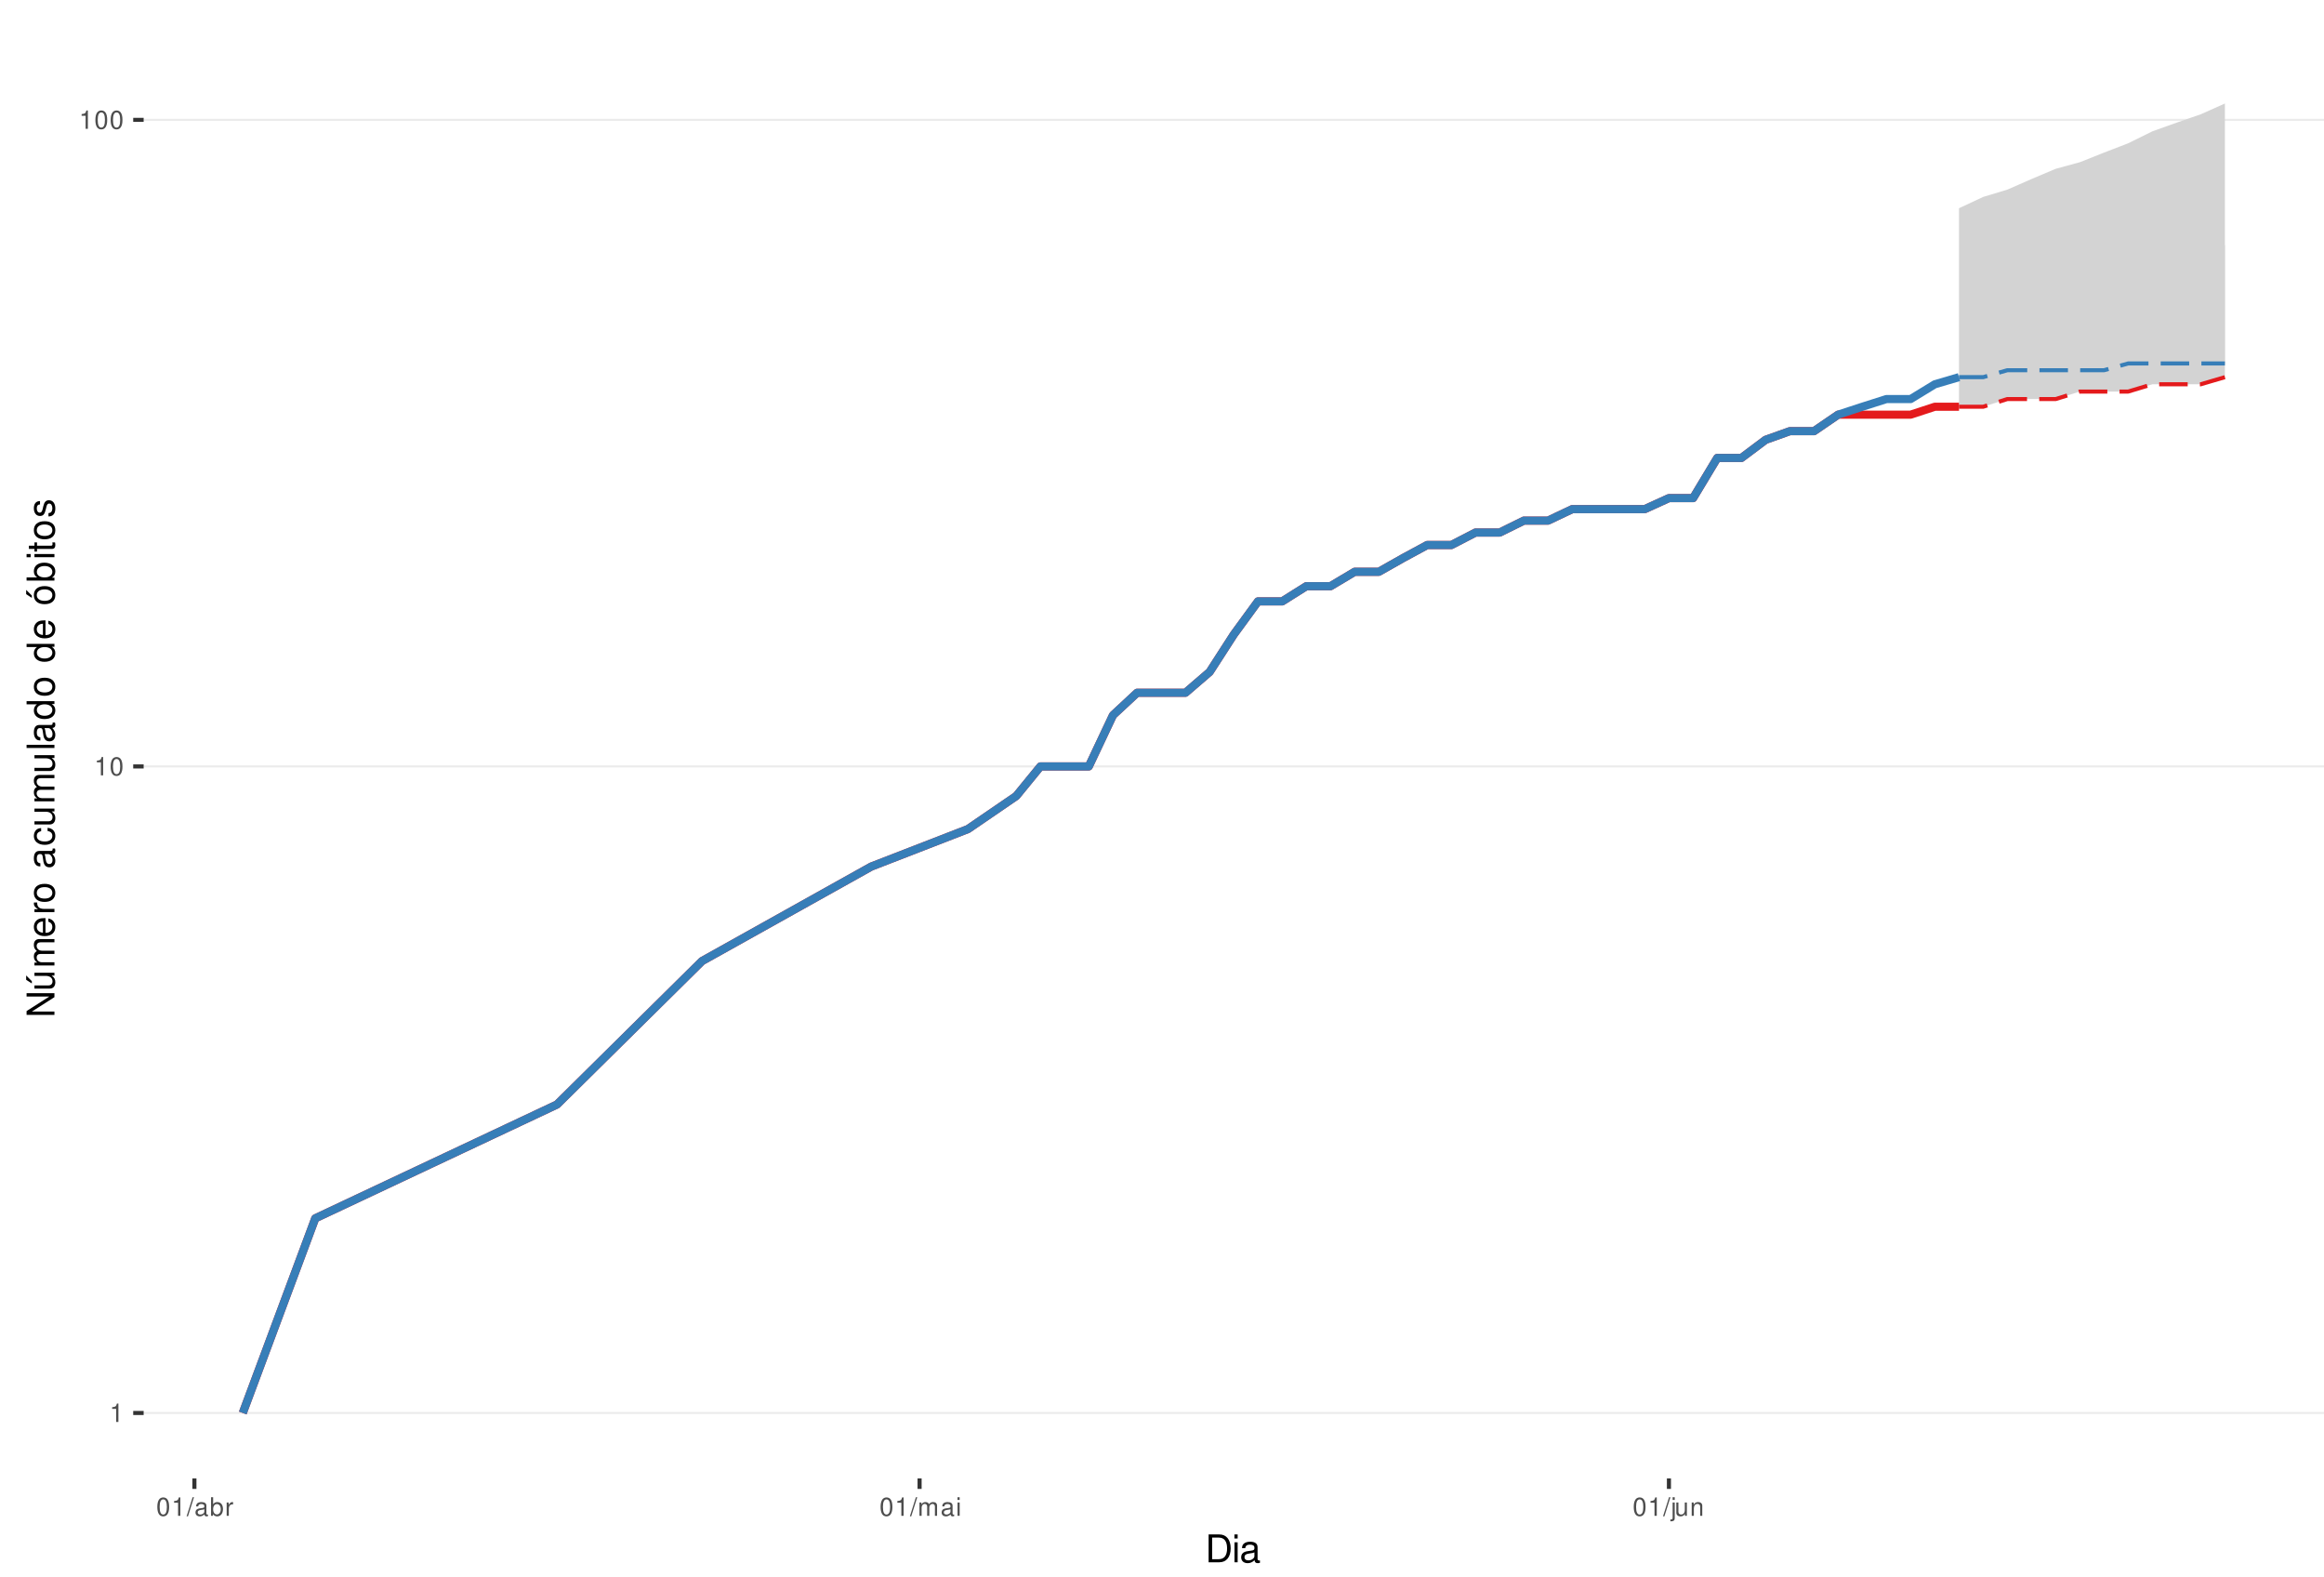
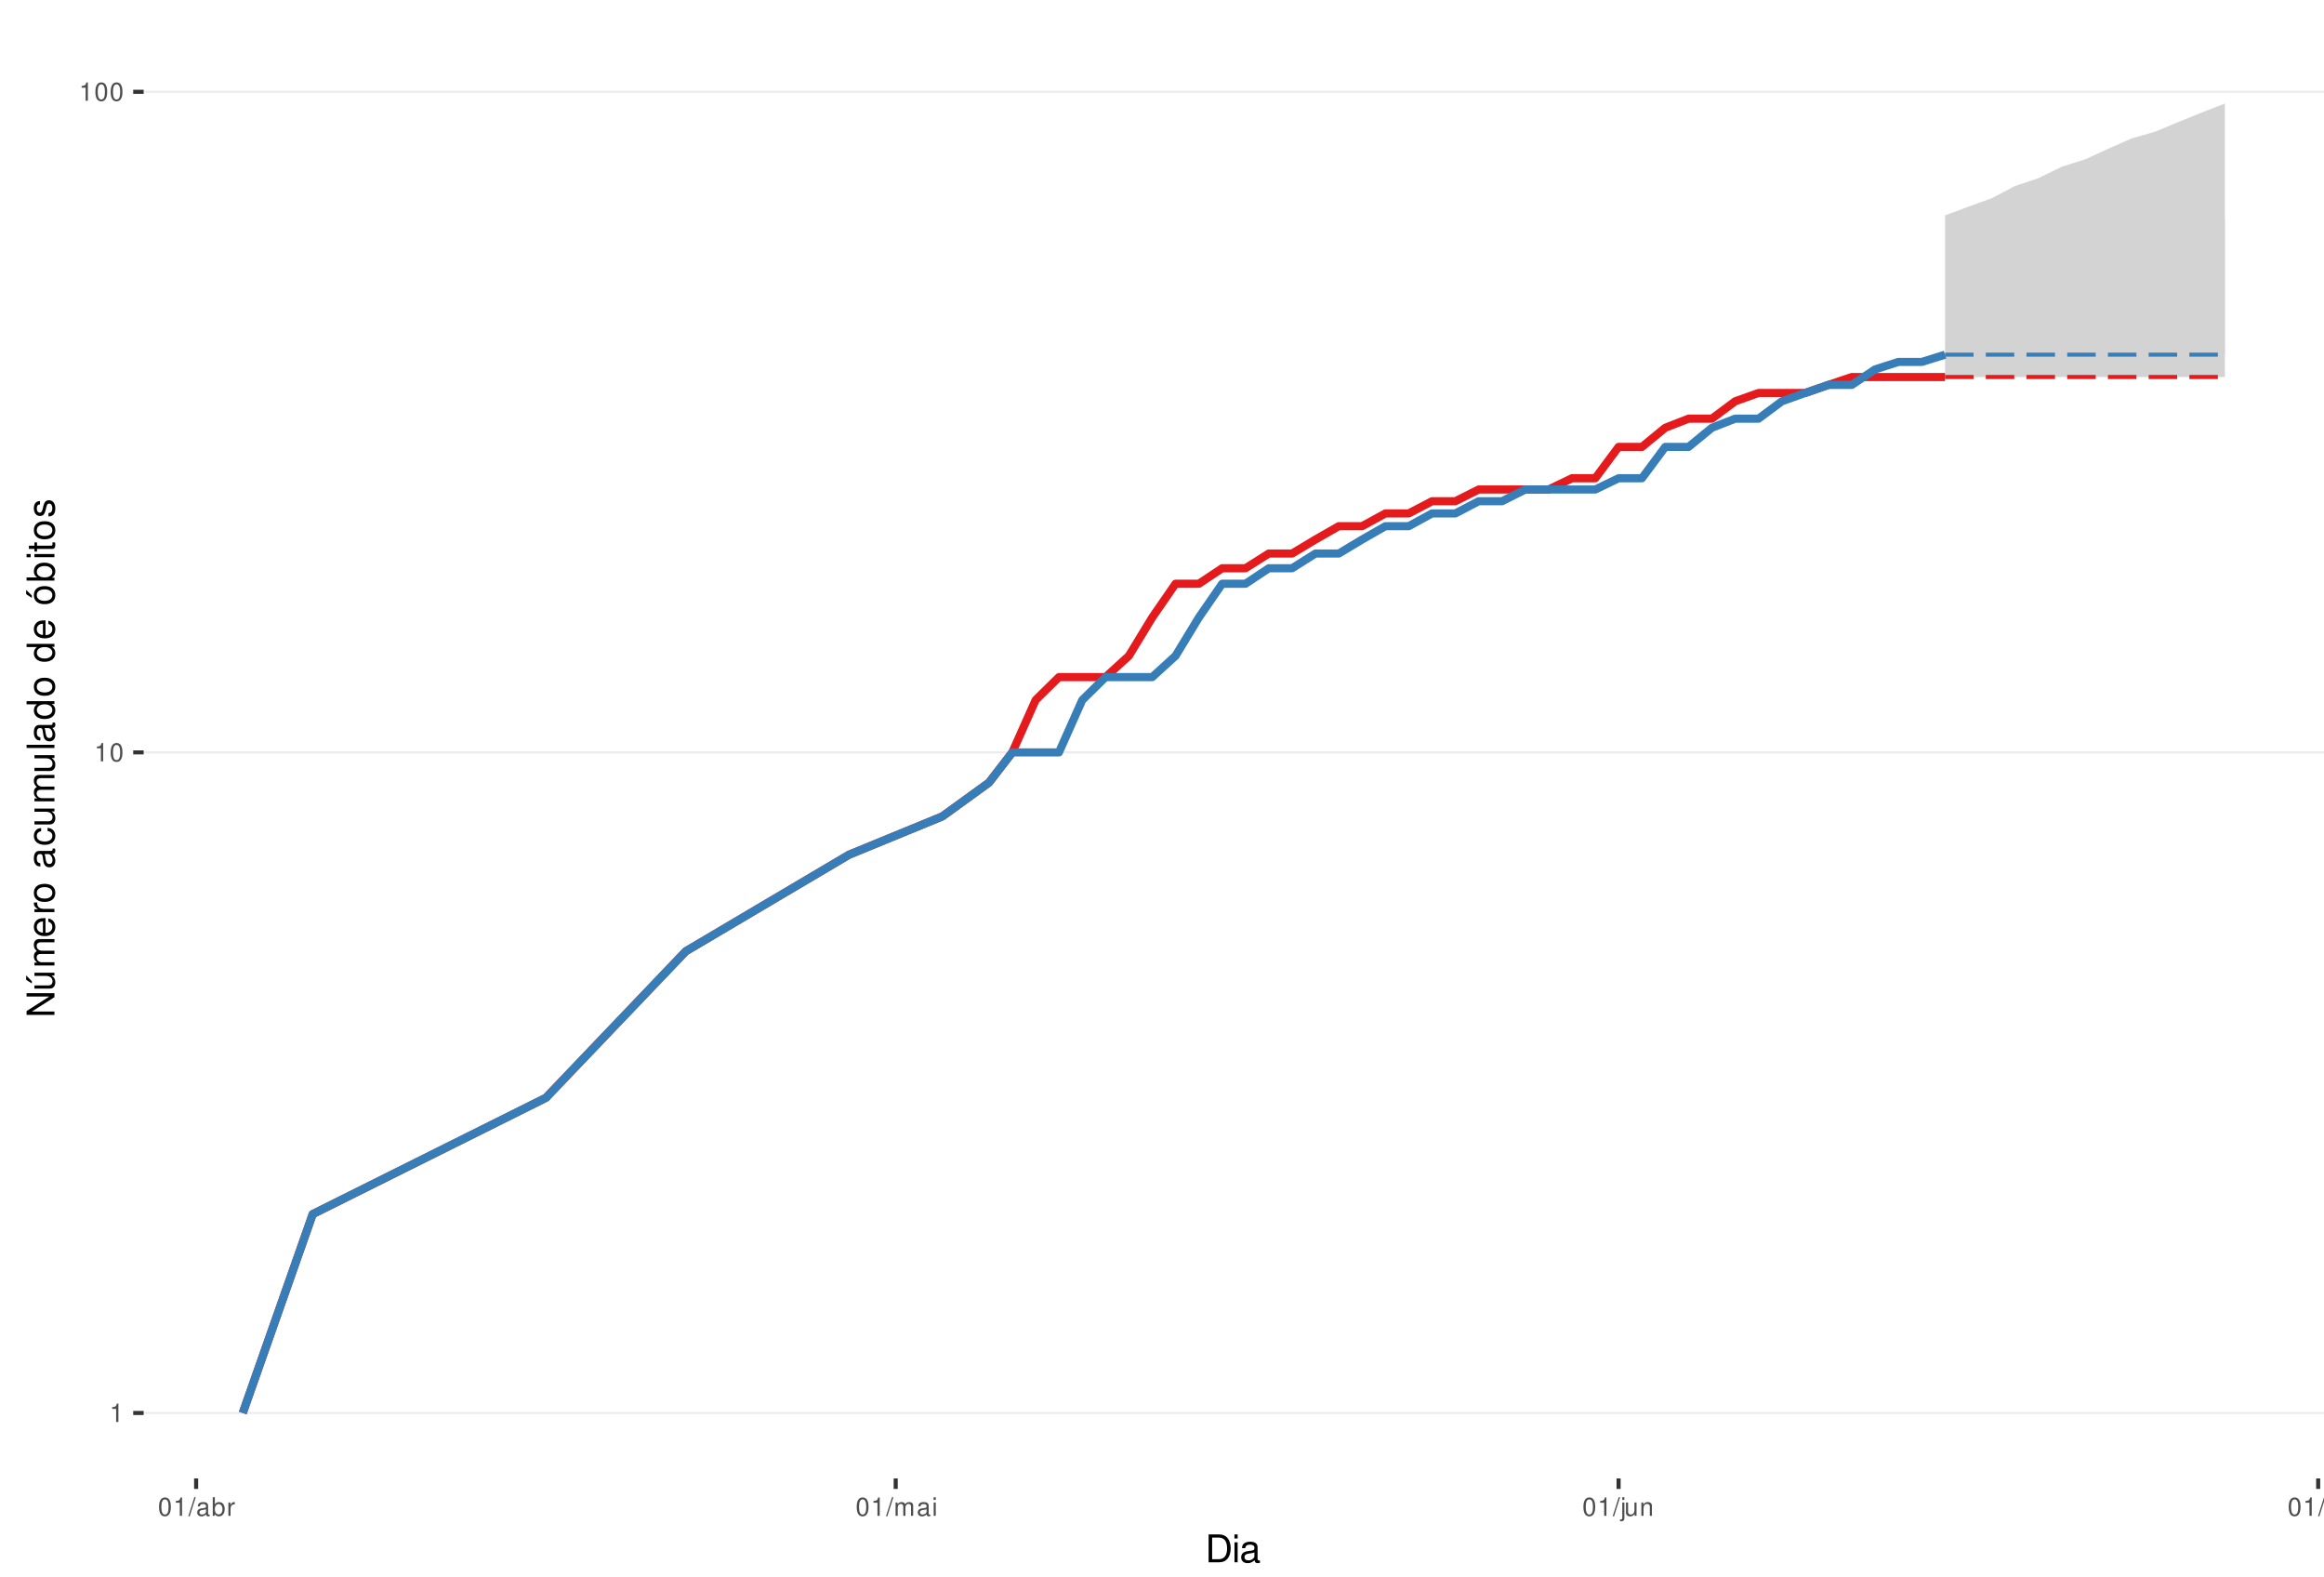
<svg xmlns="http://www.w3.org/2000/svg" xmlns:xlink="http://www.w3.org/1999/xlink" width="609pt" height="413pt" viewBox="0 0 609 413" version="1.1">
  <defs>
    <g>
      <symbol overflow="visible" id="glyph0-0">
        <path style="stroke:none;" d="" />
      </symbol>
      <symbol overflow="visible" id="glyph0-1">
        <path style="stroke:none;" d="M 1.719 -3.422 L 1.719 0 L 2.312 0 L 2.312 -4.812 L 1.922 -4.812 C 1.719 -4.078 1.578 -3.969 0.672 -3.859 L 0.672 -3.422 Z M 1.719 -3.422 " />
      </symbol>
      <symbol overflow="visible" id="glyph0-2">
        <path style="stroke:none;" d="M 1.828 -4.812 C 1.391 -4.812 0.984 -4.609 0.75 -4.281 C 0.438 -3.859 0.281 -3.219 0.281 -2.328 C 0.281 -0.703 0.812 0.156 1.828 0.156 C 2.828 0.156 3.375 -0.703 3.375 -2.297 C 3.375 -3.219 3.234 -3.844 2.922 -4.281 C 2.672 -4.625 2.281 -4.812 1.828 -4.812 Z M 1.828 -4.297 C 2.469 -4.297 2.781 -3.641 2.781 -2.344 C 2.781 -0.969 2.469 -0.328 1.812 -0.328 C 1.203 -0.328 0.891 -1 0.891 -2.328 C 0.891 -3.641 1.203 -4.297 1.828 -4.297 Z M 1.828 -4.297 " />
      </symbol>
      <symbol overflow="visible" id="glyph0-3">
        <path style="stroke:none;" d="M 1.531 -4.859 L -0.047 0.141 L 0.312 0.141 L 1.891 -4.859 Z M 1.531 -4.859 " />
      </symbol>
      <symbol overflow="visible" id="glyph0-4">
        <path style="stroke:none;" d="M 3.562 -0.328 C 3.5 -0.312 3.469 -0.312 3.438 -0.312 C 3.25 -0.312 3.141 -0.406 3.141 -0.578 L 3.141 -2.641 C 3.141 -3.25 2.688 -3.594 1.828 -3.594 C 1.312 -3.594 0.906 -3.438 0.672 -3.188 C 0.516 -3 0.453 -2.797 0.438 -2.453 L 0.984 -2.453 C 1.031 -2.875 1.297 -3.078 1.812 -3.078 C 2.312 -3.078 2.594 -2.891 2.594 -2.562 L 2.594 -2.406 C 2.578 -2.172 2.469 -2.078 2.016 -2.031 C 1.219 -1.922 1.109 -1.891 0.891 -1.812 C 0.484 -1.641 0.281 -1.328 0.281 -0.875 C 0.281 -0.25 0.719 0.156 1.422 0.156 C 1.859 0.156 2.219 0 2.609 -0.359 C 2.656 0 2.828 0.156 3.188 0.156 C 3.297 0.156 3.375 0.141 3.562 0.094 Z M 2.594 -1.094 C 2.594 -0.906 2.531 -0.797 2.375 -0.641 C 2.141 -0.438 1.875 -0.328 1.547 -0.328 C 1.109 -0.328 0.859 -0.547 0.859 -0.891 C 0.859 -1.266 1.094 -1.438 1.703 -1.531 C 2.297 -1.609 2.406 -1.641 2.594 -1.719 Z M 2.594 -1.094 " />
      </symbol>
      <symbol overflow="visible" id="glyph0-5">
        <path style="stroke:none;" d="M 0.359 -4.859 L 0.359 0 L 0.859 0 L 0.859 -0.453 C 1.125 -0.047 1.484 0.156 1.969 0.156 C 2.875 0.156 3.484 -0.594 3.484 -1.75 C 3.484 -2.891 2.922 -3.594 1.984 -3.594 C 1.516 -3.594 1.172 -3.406 0.906 -3.016 L 0.906 -4.859 Z M 1.891 -3.062 C 2.5 -3.062 2.906 -2.531 2.906 -1.703 C 2.906 -0.906 2.484 -0.359 1.891 -0.359 C 1.297 -0.359 0.906 -0.906 0.906 -1.719 C 0.906 -2.531 1.297 -3.062 1.891 -3.062 Z M 1.891 -3.062 " />
      </symbol>
      <symbol overflow="visible" id="glyph0-6">
        <path style="stroke:none;" d="M 0.453 -3.484 L 0.453 0 L 1.016 0 L 1.016 -1.812 C 1.031 -2.656 1.375 -3.016 2.141 -3 L 2.141 -3.562 C 2.047 -3.578 1.984 -3.594 1.922 -3.594 C 1.562 -3.594 1.297 -3.375 0.969 -2.859 L 0.969 -3.484 Z M 0.453 -3.484 " />
      </symbol>
      <symbol overflow="visible" id="glyph0-7">
        <path style="stroke:none;" d="M 0.469 -3.484 L 0.469 0 L 1.031 0 L 1.031 -2.188 C 1.031 -2.703 1.391 -3.109 1.844 -3.109 C 2.25 -3.109 2.484 -2.844 2.484 -2.406 L 2.484 0 L 3.047 0 L 3.047 -2.188 C 3.047 -2.703 3.422 -3.109 3.875 -3.109 C 4.266 -3.109 4.516 -2.844 4.516 -2.406 L 4.516 0 L 5.078 0 L 5.078 -2.609 C 5.078 -3.234 4.719 -3.594 4.062 -3.594 C 3.594 -3.594 3.312 -3.453 2.984 -3.062 C 2.781 -3.422 2.5 -3.594 2.047 -3.594 C 1.578 -3.594 1.266 -3.422 0.984 -3 L 0.984 -3.484 Z M 0.469 -3.484 " />
      </symbol>
      <symbol overflow="visible" id="glyph0-8">
        <path style="stroke:none;" d="M 1 -3.484 L 0.453 -3.484 L 0.453 0 L 1 0 Z M 1 -4.859 L 0.438 -4.859 L 0.438 -4.156 L 1 -4.156 Z M 1 -4.859 " />
      </symbol>
      <symbol overflow="visible" id="glyph0-9">
        <path style="stroke:none;" d="M 0.469 -3.484 L 0.469 0.5 C 0.469 0.859 0.359 0.969 0.016 0.969 C -0.031 0.969 -0.047 0.969 -0.125 0.953 L -0.125 1.438 C -0.047 1.438 -0.016 1.453 0.062 1.453 C 0.688 1.453 1.016 1.203 1.016 0.719 L 1.016 -3.484 Z M 1.016 -4.859 L 0.469 -4.859 L 0.469 -4.156 L 1.016 -4.156 Z M 1.016 -4.859 " />
      </symbol>
      <symbol overflow="visible" id="glyph0-10">
        <path style="stroke:none;" d="M 3.203 0 L 3.203 -3.484 L 2.656 -3.484 L 2.656 -1.516 C 2.656 -0.797 2.281 -0.328 1.703 -0.328 C 1.266 -0.328 0.984 -0.594 0.984 -1.016 L 0.984 -3.484 L 0.438 -3.484 L 0.438 -0.797 C 0.438 -0.219 0.859 0.156 1.547 0.156 C 2.062 0.156 2.391 -0.031 2.703 -0.484 L 2.703 0 Z M 3.203 0 " />
      </symbol>
      <symbol overflow="visible" id="glyph0-11">
        <path style="stroke:none;" d="M 0.469 -3.484 L 0.469 0 L 1.031 0 L 1.031 -1.922 C 1.031 -2.641 1.391 -3.109 1.969 -3.109 C 2.406 -3.109 2.688 -2.828 2.688 -2.422 L 2.688 0 L 3.234 0 L 3.234 -2.641 C 3.234 -3.219 2.812 -3.594 2.141 -3.594 C 1.625 -3.594 1.281 -3.391 0.984 -2.906 L 0.984 -3.484 Z M 0.469 -3.484 " />
      </symbol>
+       <symbol overflow="visible" id="glyph0-12">
+         <path style="stroke:none;" d="M 1.016 -4.859 L 0.453 -4.859 L 0.453 0 L 1.016 0 Z M 1.016 -4.859 " />
+       </symbol>
      <symbol overflow="visible" id="glyph1-0">
        <path style="stroke:none;" d="" />
      </symbol>
      <symbol overflow="visible" id="glyph1-1">
        <path style="stroke:none;" d="M 0.891 0 L 3.703 0 C 5.547 0 6.672 -1.375 6.672 -3.656 C 6.672 -5.906 5.547 -7.297 3.703 -7.297 L 0.891 -7.297 Z M 1.812 -0.812 L 1.812 -6.469 L 3.547 -6.469 C 4.984 -6.469 5.734 -5.5 5.734 -3.641 C 5.734 -1.797 4.984 -0.812 3.547 -0.812 Z M 1.812 -0.812 " />
      </symbol>
      <symbol overflow="visible" id="glyph1-2">
        <path style="stroke:none;" d="M 1.5 -5.234 L 0.672 -5.234 L 0.672 0 L 1.5 0 Z M 1.5 -7.297 L 0.656 -7.297 L 0.656 -6.234 L 1.5 -6.234 Z M 1.5 -7.297 " />
      </symbol>
      <symbol overflow="visible" id="glyph1-3">
        <path style="stroke:none;" d="M 5.344 -0.484 C 5.266 -0.469 5.219 -0.469 5.172 -0.469 C 4.875 -0.469 4.719 -0.625 4.719 -0.875 L 4.719 -3.953 C 4.719 -4.891 4.047 -5.391 2.75 -5.391 C 1.984 -5.391 1.375 -5.172 1.016 -4.781 C 0.766 -4.516 0.672 -4.203 0.656 -3.688 L 1.484 -3.688 C 1.562 -4.328 1.938 -4.625 2.719 -4.625 C 3.484 -4.625 3.891 -4.344 3.891 -3.844 L 3.891 -3.625 C 3.875 -3.266 3.703 -3.125 3.016 -3.047 C 1.844 -2.891 1.656 -2.844 1.344 -2.719 C 0.734 -2.453 0.422 -2 0.422 -1.312 C 0.422 -0.375 1.078 0.234 2.141 0.234 C 2.797 0.234 3.328 0 3.922 -0.547 C 3.984 0 4.234 0.234 4.781 0.234 C 4.953 0.234 5.062 0.203 5.344 0.141 Z M 3.891 -1.656 C 3.891 -1.375 3.812 -1.203 3.562 -0.969 C 3.219 -0.656 2.812 -0.5 2.312 -0.5 C 1.672 -0.5 1.297 -0.812 1.297 -1.344 C 1.297 -1.891 1.656 -2.172 2.547 -2.297 C 3.438 -2.422 3.609 -2.453 3.891 -2.594 Z M 3.891 -1.656 " />
      </symbol>
      <symbol overflow="visible" id="glyph2-0">
        <path style="stroke:none;" d="" />
      </symbol>
      <symbol overflow="visible" id="glyph2-1">
        <path style="stroke:none;" d="M -7.297 -6.453 L -7.297 -5.578 L -1.328 -5.578 L -7.297 -1.766 L -7.297 -0.766 L 0 -0.766 L 0 -1.641 L -5.906 -1.641 L 0 -5.406 L 0 -6.453 Z M -7.297 -6.453 " />
      </symbol>
      <symbol overflow="visible" id="glyph2-2">
        <path style="stroke:none;" d="M 0 -4.812 L -5.234 -4.812 L -5.234 -3.984 L -2.266 -3.984 C -1.203 -3.984 -0.5 -3.438 -0.5 -2.562 C -0.5 -1.906 -0.906 -1.484 -1.531 -1.484 L -5.234 -1.484 L -5.234 -0.656 L -1.203 -0.656 C -0.328 -0.656 0.234 -1.297 0.234 -2.312 C 0.234 -3.094 -0.047 -3.578 -0.734 -4.062 L 0 -4.062 Z M -7.406 -2.953 L -5.922 -2 L -5.922 -2.594 L -7.406 -4.094 Z M -7.406 -2.953 " />
      </symbol>
      <symbol overflow="visible" id="glyph2-3">
        <path style="stroke:none;" d="M -5.234 -0.703 L 0 -0.703 L 0 -1.547 L -3.297 -1.547 C -4.047 -1.547 -4.656 -2.094 -4.656 -2.766 C -4.656 -3.391 -4.281 -3.734 -3.609 -3.734 L 0 -3.734 L 0 -4.578 L -3.297 -4.578 C -4.047 -4.578 -4.656 -5.125 -4.656 -5.812 C -4.656 -6.422 -4.266 -6.781 -3.609 -6.781 L 0 -6.781 L 0 -7.625 L -3.938 -7.625 C -4.875 -7.625 -5.391 -7.078 -5.391 -6.094 C -5.391 -5.406 -5.188 -4.984 -4.594 -4.484 C -5.156 -4.188 -5.391 -3.766 -5.391 -3.078 C -5.391 -2.375 -5.125 -1.906 -4.5 -1.469 L -5.234 -1.469 Z M -5.234 -0.703 " />
      </symbol>
      <symbol overflow="visible" id="glyph2-4">
        <path style="stroke:none;" d="M -2.344 -5.125 C -3.141 -5.125 -3.625 -5.062 -4.016 -4.922 C -4.875 -4.578 -5.391 -3.781 -5.391 -2.797 C -5.391 -1.344 -4.281 -0.406 -2.547 -0.406 C -0.812 -0.406 0.234 -1.297 0.234 -2.781 C 0.234 -3.984 -0.453 -4.812 -1.594 -5.016 L -1.594 -4.188 C -0.906 -3.953 -0.547 -3.484 -0.547 -2.812 C -0.547 -2.281 -0.781 -1.828 -1.219 -1.547 C -1.516 -1.344 -1.812 -1.281 -2.344 -1.266 Z M -3.016 -1.297 C -3.984 -1.359 -4.625 -1.953 -4.625 -2.797 C -4.625 -3.641 -3.953 -4.234 -3.016 -4.234 Z M -3.016 -1.297 " />
      </symbol>
      <symbol overflow="visible" id="glyph2-5">
        <path style="stroke:none;" d="M -5.234 -0.688 L 0 -0.688 L 0 -1.531 L -2.719 -1.531 C -3.984 -1.547 -4.547 -2.062 -4.516 -3.203 L -5.359 -3.203 C -5.375 -3.062 -5.391 -2.984 -5.391 -2.891 C -5.391 -2.344 -5.062 -1.938 -4.297 -1.453 L -5.234 -1.453 Z M -5.234 -0.688 " />
      </symbol>
      <symbol overflow="visible" id="glyph2-6">
        <path style="stroke:none;" d="M -5.391 -2.719 C -5.391 -1.234 -4.344 -0.359 -2.578 -0.359 C -0.812 -0.359 0.234 -1.234 0.234 -2.734 C 0.234 -4.203 -0.812 -5.094 -2.547 -5.094 C -4.359 -5.094 -5.391 -4.234 -5.391 -2.719 Z M -4.625 -2.734 C -4.625 -3.672 -3.844 -4.234 -2.547 -4.234 C -1.312 -4.234 -0.547 -3.656 -0.547 -2.734 C -0.547 -1.797 -1.312 -1.234 -2.578 -1.234 C -3.844 -1.234 -4.625 -1.797 -4.625 -2.734 Z M -4.625 -2.734 " />
      </symbol>
      <symbol overflow="visible" id="glyph2-7">
        <path style="stroke:none;" d="" />
      </symbol>
      <symbol overflow="visible" id="glyph2-8">
        <path style="stroke:none;" d="M -0.484 -5.344 C -0.469 -5.266 -0.469 -5.219 -0.469 -5.172 C -0.469 -4.875 -0.625 -4.719 -0.875 -4.719 L -3.953 -4.719 C -4.891 -4.719 -5.391 -4.047 -5.391 -2.75 C -5.391 -1.984 -5.172 -1.375 -4.781 -1.016 C -4.516 -0.766 -4.203 -0.672 -3.688 -0.656 L -3.688 -1.484 C -4.328 -1.562 -4.625 -1.938 -4.625 -2.719 C -4.625 -3.484 -4.344 -3.891 -3.844 -3.891 L -3.625 -3.891 C -3.266 -3.875 -3.125 -3.703 -3.047 -3.016 C -2.891 -1.844 -2.844 -1.656 -2.719 -1.344 C -2.453 -0.734 -2 -0.422 -1.312 -0.422 C -0.375 -0.422 0.234 -1.078 0.234 -2.141 C 0.234 -2.797 0 -3.328 -0.547 -3.922 C 0 -3.984 0.234 -4.234 0.234 -4.781 C 0.234 -4.953 0.203 -5.062 0.141 -5.344 Z M -1.656 -3.891 C -1.375 -3.891 -1.203 -3.812 -0.969 -3.562 C -0.656 -3.219 -0.5 -2.812 -0.5 -2.312 C -0.5 -1.672 -0.812 -1.297 -1.344 -1.297 C -1.891 -1.297 -2.172 -1.656 -2.297 -2.547 C -2.422 -3.438 -2.453 -3.609 -2.594 -3.891 Z M -1.656 -3.891 " />
      </symbol>
      <symbol overflow="visible" id="glyph2-9">
        <path style="stroke:none;" d="M -3.484 -4.703 C -3.984 -4.672 -4.312 -4.562 -4.609 -4.359 C -5.094 -4 -5.391 -3.375 -5.391 -2.641 C -5.391 -1.219 -4.266 -0.312 -2.531 -0.312 C -0.844 -0.312 0.234 -1.203 0.234 -2.625 C 0.234 -3.875 -0.516 -4.672 -1.797 -4.766 L -1.797 -3.938 C -0.953 -3.797 -0.547 -3.359 -0.547 -2.656 C -0.547 -1.734 -1.297 -1.188 -2.531 -1.188 C -3.844 -1.188 -4.625 -1.719 -4.625 -2.625 C -4.625 -3.328 -4.203 -3.766 -3.484 -3.875 Z M -3.484 -4.703 " />
      </symbol>
      <symbol overflow="visible" id="glyph2-10">
        <path style="stroke:none;" d="M 0 -4.812 L -5.234 -4.812 L -5.234 -3.984 L -2.266 -3.984 C -1.203 -3.984 -0.5 -3.438 -0.5 -2.562 C -0.5 -1.906 -0.906 -1.484 -1.531 -1.484 L -5.234 -1.484 L -5.234 -0.656 L -1.203 -0.656 C -0.328 -0.656 0.234 -1.297 0.234 -2.312 C 0.234 -3.094 -0.047 -3.578 -0.734 -4.062 L 0 -4.062 Z M 0 -4.812 " />
      </symbol>
      <symbol overflow="visible" id="glyph2-11">
        <path style="stroke:none;" d="M -7.297 -1.516 L -7.297 -0.688 L 0 -0.688 L 0 -1.516 Z M -7.297 -1.516 " />
      </symbol>
      <symbol overflow="visible" id="glyph2-12">
        <path style="stroke:none;" d="M -7.297 -4.953 L -7.297 -4.125 L -4.578 -4.125 C -5.109 -3.766 -5.391 -3.203 -5.391 -2.516 C -5.391 -1.156 -4.297 -0.266 -2.625 -0.266 C -0.859 -0.266 0.234 -1.125 0.234 -2.547 C 0.234 -3.266 -0.047 -3.766 -0.688 -4.203 L 0 -4.203 L 0 -4.953 Z M -4.609 -2.656 C -4.609 -3.547 -3.812 -4.125 -2.562 -4.125 C -1.344 -4.125 -0.547 -3.547 -0.547 -2.656 C -0.547 -1.734 -1.359 -1.125 -2.578 -1.125 C -3.797 -1.125 -4.609 -1.734 -4.609 -2.656 Z M -4.609 -2.656 " />
      </symbol>
      <symbol overflow="visible" id="glyph2-13">
        <path style="stroke:none;" d="M -5.391 -2.719 C -5.391 -1.234 -4.344 -0.359 -2.578 -0.359 C -0.812 -0.359 0.234 -1.234 0.234 -2.734 C 0.234 -4.203 -0.812 -5.094 -2.547 -5.094 C -4.359 -5.094 -5.391 -4.234 -5.391 -2.719 Z M -4.625 -2.734 C -4.625 -3.672 -3.844 -4.234 -2.547 -4.234 C -1.312 -4.234 -0.547 -3.656 -0.547 -2.734 C -0.547 -1.797 -1.312 -1.234 -2.578 -1.234 C -3.844 -1.234 -4.625 -1.797 -4.625 -2.734 Z M -7.406 -2.984 L -5.922 -2.016 L -5.922 -2.625 L -7.406 -4.109 Z M -7.406 -2.984 " />
      </symbol>
      <symbol overflow="visible" id="glyph2-14">
        <path style="stroke:none;" d="M -7.297 -0.547 L 0 -0.547 L 0 -1.297 L -0.672 -1.297 C -0.062 -1.688 0.234 -2.219 0.234 -2.953 C 0.234 -4.328 -0.906 -5.234 -2.641 -5.234 C -4.344 -5.234 -5.391 -4.375 -5.391 -2.984 C -5.391 -2.266 -5.125 -1.766 -4.531 -1.375 L -7.297 -1.375 Z M -4.609 -2.828 C -4.609 -3.766 -3.797 -4.359 -2.547 -4.359 C -1.359 -4.359 -0.547 -3.734 -0.547 -2.828 C -0.547 -1.938 -1.344 -1.375 -2.578 -1.375 C -3.812 -1.375 -4.609 -1.938 -4.609 -2.828 Z M -4.609 -2.828 " />
      </symbol>
      <symbol overflow="visible" id="glyph2-15">
        <path style="stroke:none;" d="M -5.234 -1.5 L -5.234 -0.672 L 0 -0.672 L 0 -1.5 Z M -7.297 -1.5 L -7.297 -0.656 L -6.234 -0.656 L -6.234 -1.5 Z M -7.297 -1.5 " />
      </symbol>
      <symbol overflow="visible" id="glyph2-16">
        <path style="stroke:none;" d="M -5.234 -2.547 L -5.234 -1.688 L -6.688 -1.688 L -6.688 -0.844 L -5.234 -0.844 L -5.234 -0.141 L -4.562 -0.141 L -4.562 -0.844 L -0.594 -0.844 C -0.062 -0.844 0.234 -1.203 0.234 -1.859 C 0.234 -2.078 0.203 -2.266 0.156 -2.547 L -0.547 -2.547 C -0.516 -2.422 -0.5 -2.312 -0.5 -2.141 C -0.5 -1.781 -0.594 -1.688 -0.969 -1.688 L -4.562 -1.688 L -4.562 -2.547 Z M -5.234 -2.547 " />
      </symbol>
      <symbol overflow="visible" id="glyph2-17">
        <path style="stroke:none;" d="M -3.781 -4.375 C -4.812 -4.375 -5.391 -3.688 -5.391 -2.484 C -5.391 -1.266 -4.766 -0.469 -3.797 -0.469 C -2.969 -0.469 -2.578 -0.891 -2.281 -2.125 L -2.094 -2.906 C -1.953 -3.484 -1.734 -3.719 -1.375 -3.719 C -0.875 -3.719 -0.547 -3.234 -0.547 -2.5 C -0.547 -2.047 -0.672 -1.672 -0.891 -1.453 C -1.047 -1.328 -1.188 -1.266 -1.562 -1.219 L -1.562 -0.344 C -0.344 -0.375 0.234 -1.062 0.234 -2.438 C 0.234 -3.75 -0.422 -4.594 -1.438 -4.594 C -2.203 -4.594 -2.641 -4.156 -2.891 -3.109 L -3.078 -2.312 C -3.234 -1.625 -3.453 -1.344 -3.828 -1.344 C -4.312 -1.344 -4.625 -1.766 -4.625 -2.453 C -4.625 -3.125 -4.328 -3.484 -3.781 -3.5 Z M -3.781 -4.375 " />
      </symbol>
    </g>
    <clipPath id="clip1">
      <path d="M 37.645 9.961 L 609 9.961 L 609 387.328 L 37.645 387.328 Z M 37.645 9.961 " />
    </clipPath>
    <clipPath id="clip2">
      <path d="M 37.645 369 L 609 369 L 609 371 L 37.645 371 Z M 37.645 369 " />
    </clipPath>
    <clipPath id="clip3">
-       <path d="M 37.645 200 L 609 200 L 609 202 L 37.645 202 Z M 37.645 200 " />
+       <path d="M 37.645 196 L 609 196 L 609 198 L 37.645 198 Z M 37.645 196 " />
    </clipPath>
    <clipPath id="clip4">
-       <path d="M 37.645 31 L 609 31 L 609 32 L 37.645 32 Z M 37.645 31 " />
+       <path d="M 37.645 23 L 609 23 L 609 25 L 37.645 25 Z M 37.645 23 " />
    </clipPath>
  </defs>
  <g id="surface235">
    <rect x="0" y="0" width="609" height="413" style="fill:rgb(100%,100%,100%);fill-opacity:1;stroke:none;" />
    <rect x="0" y="0" width="609" height="413" style="fill:rgb(100%,100%,100%);fill-opacity:1;stroke:none;" />
    <path style="fill:none;stroke-width:1.067;stroke-linecap:round;stroke-linejoin:round;stroke:rgb(100%,100%,100%);stroke-opacity:1;stroke-miterlimit:10;" d="M 0 413 L 609 413 L 609 0 L 0 0 Z M 0 413 " />
    <g clip-path="url(#clip1)" clip-rule="nonzero">
      <path style=" stroke:none;fill-rule:nonzero;fill:rgb(100%,100%,100%);fill-opacity:1;" d="M 37.645 387.328 L 609 387.328 L 609 9.961 L 37.645 9.961 Z M 37.645 387.328 " />
    </g>
    <g clip-path="url(#clip2)" clip-rule="nonzero">
      <path style="fill:none;stroke-width:0.533;stroke-linecap:butt;stroke-linejoin:round;stroke:rgb(92.157%,92.157%,92.157%);stroke-opacity:1;stroke-miterlimit:10;" d="M 37.645 370.176 L 609 370.176 " />
    </g>
    <g clip-path="url(#clip3)" clip-rule="nonzero">
-       <path style="fill:none;stroke-width:0.533;stroke-linecap:butt;stroke-linejoin:round;stroke:rgb(92.157%,92.157%,92.157%);stroke-opacity:1;stroke-miterlimit:10;" d="M 37.645 200.789 L 609 200.789 " />
+       <path style="fill:none;stroke-width:0.533;stroke-linecap:butt;stroke-linejoin:round;stroke:rgb(92.157%,92.157%,92.157%);stroke-opacity:1;stroke-miterlimit:10;" d="M 37.645 197.113 L 609 197.113 " />
    </g>
    <g clip-path="url(#clip4)" clip-rule="nonzero">
-       <path style="fill:none;stroke-width:0.533;stroke-linecap:butt;stroke-linejoin:round;stroke:rgb(92.157%,92.157%,92.157%);stroke-opacity:1;stroke-miterlimit:10;" d="M 37.645 31.402 L 609 31.402 " />
-     </g>
-     <path style=" stroke:none;fill-rule:nonzero;fill:rgb(82.745%,82.745%,82.745%);fill-opacity:1;" d="M 513.352 54.555 L 519.688 51.59 L 526.02 49.68 L 532.355 46.902 L 538.688 44.227 L 545.023 42.496 L 551.359 39.977 L 557.691 37.535 L 564.027 34.406 L 570.359 32.141 L 576.695 29.945 L 583.031 27.117 L 583.031 98.809 L 576.695 100.672 L 564.027 100.672 L 557.691 102.582 L 545.023 102.582 L 538.688 104.543 L 526.02 104.543 L 519.688 106.559 L 513.352 106.559 Z M 513.352 54.555 " />
-     <path style=" stroke:none;fill-rule:nonzero;fill:rgb(82.745%,82.745%,82.745%);fill-opacity:1;" d="M 513.352 98.809 L 519.688 93.488 L 526.02 90.145 L 532.355 85.395 L 538.688 82.395 L 545.023 78.105 L 551.359 75.383 L 557.691 72.754 L 564.027 70.215 L 570.359 67.766 L 576.695 65.391 L 583.031 64.234 L 583.031 95.219 L 557.691 95.219 L 551.359 96.992 L 526.02 96.992 L 519.688 98.809 Z M 513.352 98.809 " />
-     <path style="fill:none;stroke-width:2.134;stroke-linecap:butt;stroke-linejoin:round;stroke:rgb(89.412%,10.196%,10.98%);stroke-opacity:1;stroke-miterlimit:10;" d="M 63.617 370.176 L 82.617 319.184 L 145.961 289.359 L 183.969 251.781 L 228.309 227.027 L 253.645 217.203 L 266.312 208.539 L 272.648 200.789 L 285.316 200.789 L 291.652 187.375 L 297.984 181.488 L 310.652 181.488 L 316.988 176.035 L 323.324 166.215 L 329.656 157.551 L 335.992 157.551 L 342.324 153.57 L 348.66 153.57 L 354.992 149.797 L 361.328 149.797 L 367.664 146.211 L 373.996 142.785 L 380.332 142.785 L 386.664 139.516 L 393 139.516 L 399.336 136.387 L 405.668 136.387 L 412.004 133.383 L 431.004 133.383 L 437.34 130.496 L 443.676 130.496 L 450.008 119.973 L 456.344 119.973 L 462.676 115.223 L 469.012 112.961 L 475.348 112.961 L 481.68 108.633 L 500.684 108.633 L 507.02 106.559 L 513.352 106.559 " />
-     <path style="fill:none;stroke-width:1.067;stroke-linecap:butt;stroke-linejoin:round;stroke:rgb(89.412%,10.196%,10.98%);stroke-opacity:1;stroke-dasharray:7.469,3.201;stroke-miterlimit:10;" d="M 513.352 106.559 L 519.688 106.559 L 526.02 104.543 L 538.688 104.543 L 545.023 102.582 L 557.691 102.582 L 564.027 100.672 L 576.695 100.672 L 583.031 98.809 " />
-     <path style="fill:none;stroke-width:2.134;stroke-linecap:butt;stroke-linejoin:round;stroke:rgb(21.569%,49.412%,72.157%);stroke-opacity:1;stroke-miterlimit:10;" d="M 63.617 370.176 L 82.617 319.184 L 145.961 289.359 L 183.969 251.781 L 228.309 227.027 L 253.645 217.203 L 266.312 208.539 L 272.648 200.789 L 285.316 200.789 L 291.652 187.375 L 297.984 181.488 L 310.652 181.488 L 316.988 176.035 L 323.324 166.215 L 329.656 157.551 L 335.992 157.551 L 342.324 153.57 L 348.66 153.57 L 354.992 149.797 L 361.328 149.797 L 367.664 146.211 L 373.996 142.785 L 380.332 142.785 L 386.664 139.516 L 393 139.516 L 399.336 136.387 L 405.668 136.387 L 412.004 133.383 L 431.004 133.383 L 437.34 130.496 L 443.676 130.496 L 450.008 119.973 L 456.344 119.973 L 462.676 115.223 L 469.012 112.961 L 475.348 112.961 L 481.68 108.633 L 488.016 106.559 L 494.348 104.543 L 500.684 104.543 L 507.02 100.672 L 513.352 98.809 " />
-     <path style="fill:none;stroke-width:1.067;stroke-linecap:butt;stroke-linejoin:round;stroke:rgb(21.569%,49.412%,72.157%);stroke-opacity:1;stroke-dasharray:7.469,3.201;stroke-miterlimit:10;" d="M 513.352 98.809 L 519.688 98.809 L 526.02 96.992 L 551.359 96.992 L 557.691 95.219 L 583.031 95.219 " />
+       <path style="fill:none;stroke-width:0.533;stroke-linecap:butt;stroke-linejoin:round;stroke:rgb(92.157%,92.157%,92.157%);stroke-opacity:1;stroke-miterlimit:10;" d="M 37.645 24.047 L 609 24.047 " />
+     </g>
+     <path style=" stroke:none;fill-rule:nonzero;fill:rgb(82.745%,82.745%,82.745%);fill-opacity:1;" d="M 509.699 56.426 L 515.812 54.148 L 521.922 51.938 L 528.031 48.738 L 534.145 46.68 L 540.254 43.691 L 546.363 41.766 L 552.477 38.965 L 558.586 36.262 L 564.695 34.516 L 570.809 31.965 L 576.918 29.5 L 583.031 27.117 L 583.031 98.777 L 509.699 98.777 Z M 509.699 56.426 " />
+     <path style=" stroke:none;fill-rule:nonzero;fill:rgb(82.745%,82.745%,82.745%);fill-opacity:1;" d="M 509.699 92.918 L 515.812 89.25 L 521.922 84.062 L 528.031 80.797 L 534.145 77.664 L 540.254 74.656 L 546.363 70.359 L 552.477 67.629 L 558.586 64.988 L 564.695 62.441 L 570.809 61.199 L 576.918 58.773 L 583.031 57.59 L 583.031 92.918 Z M 509.699 92.918 " />
+     <path style="fill:none;stroke-width:2.134;stroke-linecap:butt;stroke-linejoin:round;stroke:rgb(89.412%,10.196%,10.98%);stroke-opacity:1;stroke-miterlimit:10;" d="M 63.617 370.176 L 81.949 318.078 L 143.055 287.602 L 179.719 249.211 L 222.496 223.918 L 246.938 213.883 L 259.16 205.031 L 265.27 197.113 L 271.383 183.406 L 277.492 177.391 L 289.715 177.391 L 295.824 171.82 L 301.934 161.785 L 308.047 152.934 L 314.156 152.934 L 320.266 148.871 L 326.379 148.871 L 332.488 145.016 L 338.598 145.016 L 344.711 141.348 L 350.82 137.852 L 356.934 137.852 L 363.043 134.508 L 369.152 134.508 L 375.266 131.312 L 381.375 131.312 L 387.484 128.242 L 405.816 128.242 L 411.93 125.293 L 418.039 125.293 L 424.148 117.086 L 430.262 117.086 L 436.371 112.074 L 442.48 109.688 L 448.594 109.688 L 454.703 105.133 L 460.812 102.953 L 473.035 102.953 L 479.148 100.836 L 485.258 98.777 L 509.699 98.777 " />
+     <path style="fill:none;stroke-width:1.067;stroke-linecap:butt;stroke-linejoin:round;stroke:rgb(89.412%,10.196%,10.98%);stroke-opacity:1;stroke-dasharray:7.469,3.201;stroke-miterlimit:10;" d="M 509.699 98.777 L 583.031 98.777 " />
+     <path style="fill:none;stroke-width:2.134;stroke-linecap:butt;stroke-linejoin:round;stroke:rgb(21.569%,49.412%,72.157%);stroke-opacity:1;stroke-miterlimit:10;" d="M 63.617 370.176 L 81.949 318.078 L 143.055 287.602 L 179.719 249.211 L 222.496 223.918 L 246.938 213.883 L 259.16 205.031 L 265.27 197.113 L 277.492 197.113 L 283.602 183.406 L 289.715 177.391 L 301.934 177.391 L 308.047 171.82 L 314.156 161.785 L 320.266 152.934 L 326.379 152.934 L 332.488 148.871 L 338.598 148.871 L 344.711 145.016 L 350.82 145.016 L 356.934 141.348 L 363.043 137.852 L 369.152 137.852 L 375.266 134.508 L 381.375 134.508 L 387.484 131.312 L 393.598 131.312 L 399.707 128.242 L 418.039 128.242 L 424.148 125.293 L 430.262 125.293 L 436.371 117.086 L 442.48 117.086 L 448.594 112.074 L 454.703 109.688 L 460.812 109.688 L 466.926 105.133 L 473.035 102.953 L 479.148 100.836 L 485.258 100.836 L 491.367 96.773 L 497.48 94.82 L 503.59 94.82 L 509.699 92.918 " />
+     <path style="fill:none;stroke-width:1.067;stroke-linecap:butt;stroke-linejoin:round;stroke:rgb(21.569%,49.412%,72.157%);stroke-opacity:1;stroke-dasharray:7.469,3.201;stroke-miterlimit:10;" d="M 509.699 92.918 L 583.031 92.918 " />
    <g style="fill:rgb(30.196%,30.196%,30.196%);fill-opacity:1;">
      <use xlink:href="#glyph0-1" x="28.715" y="372.523" />
    </g>
    <g style="fill:rgb(30.196%,30.196%,30.196%);fill-opacity:1;">
-       <use xlink:href="#glyph0-1" x="24.715" y="203.137" />
-       <use xlink:href="#glyph0-2" x="28.715" y="203.137" />
-     </g>
-     <g style="fill:rgb(30.196%,30.196%,30.196%);fill-opacity:1;">
-       <use xlink:href="#glyph0-1" x="20.715" y="33.75" />
-       <use xlink:href="#glyph0-2" x="24.715" y="33.75" />
-       <use xlink:href="#glyph0-2" x="28.715" y="33.75" />
+       <use xlink:href="#glyph0-1" x="24.715" y="199.461" />
+       <use xlink:href="#glyph0-2" x="28.715" y="199.461" />
+     </g>
+     <g style="fill:rgb(30.196%,30.196%,30.196%);fill-opacity:1;">
+       <use xlink:href="#glyph0-1" x="20.715" y="26.395" />
+       <use xlink:href="#glyph0-2" x="24.715" y="26.395" />
+       <use xlink:href="#glyph0-2" x="28.715" y="26.395" />
    </g>
    <path style="fill:none;stroke-width:1.067;stroke-linecap:butt;stroke-linejoin:round;stroke:rgb(20%,20%,20%);stroke-opacity:1;stroke-miterlimit:10;" d="M 34.906 370.176 L 37.645 370.176 " />
-     <path style="fill:none;stroke-width:1.067;stroke-linecap:butt;stroke-linejoin:round;stroke:rgb(20%,20%,20%);stroke-opacity:1;stroke-miterlimit:10;" d="M 34.906 200.789 L 37.645 200.789 " />
-     <path style="fill:none;stroke-width:1.067;stroke-linecap:butt;stroke-linejoin:round;stroke:rgb(20%,20%,20%);stroke-opacity:1;stroke-miterlimit:10;" d="M 34.906 31.402 L 37.645 31.402 " />
-     <path style="fill:none;stroke-width:1.067;stroke-linecap:butt;stroke-linejoin:round;stroke:rgb(20%,20%,20%);stroke-opacity:1;stroke-miterlimit:10;" d="M 50.945 390.07 L 50.945 387.328 " />
-     <path style="fill:none;stroke-width:1.067;stroke-linecap:butt;stroke-linejoin:round;stroke:rgb(20%,20%,20%);stroke-opacity:1;stroke-miterlimit:10;" d="M 240.977 390.07 L 240.977 387.328 " />
-     <path style="fill:none;stroke-width:1.067;stroke-linecap:butt;stroke-linejoin:round;stroke:rgb(20%,20%,20%);stroke-opacity:1;stroke-miterlimit:10;" d="M 437.34 390.07 L 437.34 387.328 " />
-     <g style="fill:rgb(30.196%,30.196%,30.196%);fill-opacity:1;">
-       <use xlink:href="#glyph0-2" x="40.945" y="397.109" />
-       <use xlink:href="#glyph0-1" x="44.945" y="397.109" />
-       <use xlink:href="#glyph0-3" x="48.945" y="397.109" />
-       <use xlink:href="#glyph0-4" x="50.945" y="397.109" />
-       <use xlink:href="#glyph0-5" x="54.945" y="397.109" />
-       <use xlink:href="#glyph0-6" x="58.945" y="397.109" />
-     </g>
-     <g style="fill:rgb(30.196%,30.196%,30.196%);fill-opacity:1;">
-       <use xlink:href="#glyph0-2" x="230.477" y="397.109" />
-       <use xlink:href="#glyph0-1" x="234.477" y="397.109" />
-       <use xlink:href="#glyph0-3" x="238.477" y="397.109" />
-       <use xlink:href="#glyph0-7" x="240.477" y="397.109" />
-       <use xlink:href="#glyph0-4" x="246.477" y="397.109" />
-       <use xlink:href="#glyph0-8" x="250.477" y="397.109" />
-     </g>
-     <g style="fill:rgb(30.196%,30.196%,30.196%);fill-opacity:1;">
-       <use xlink:href="#glyph0-2" x="427.84" y="397.109" />
-       <use xlink:href="#glyph0-1" x="431.84" y="397.109" />
-       <use xlink:href="#glyph0-3" x="435.84" y="397.109" />
-       <use xlink:href="#glyph0-9" x="437.84" y="397.109" />
-       <use xlink:href="#glyph0-10" x="438.84" y="397.109" />
-       <use xlink:href="#glyph0-11" x="442.84" y="397.109" />
+     <path style="fill:none;stroke-width:1.067;stroke-linecap:butt;stroke-linejoin:round;stroke:rgb(20%,20%,20%);stroke-opacity:1;stroke-miterlimit:10;" d="M 34.906 197.113 L 37.645 197.113 " />
+     <path style="fill:none;stroke-width:1.067;stroke-linecap:butt;stroke-linejoin:round;stroke:rgb(20%,20%,20%);stroke-opacity:1;stroke-miterlimit:10;" d="M 34.906 24.047 L 37.645 24.047 " />
+     <path style="fill:none;stroke-width:1.067;stroke-linecap:butt;stroke-linejoin:round;stroke:rgb(20%,20%,20%);stroke-opacity:1;stroke-miterlimit:10;" d="M 51.395 390.07 L 51.395 387.328 " />
+     <path style="fill:none;stroke-width:1.067;stroke-linecap:butt;stroke-linejoin:round;stroke:rgb(20%,20%,20%);stroke-opacity:1;stroke-miterlimit:10;" d="M 234.715 390.07 L 234.715 387.328 " />
+     <path style="fill:none;stroke-width:1.067;stroke-linecap:butt;stroke-linejoin:round;stroke:rgb(20%,20%,20%);stroke-opacity:1;stroke-miterlimit:10;" d="M 424.148 390.07 L 424.148 387.328 " />
+     <path style="fill:none;stroke-width:1.067;stroke-linecap:butt;stroke-linejoin:round;stroke:rgb(20%,20%,20%);stroke-opacity:1;stroke-miterlimit:10;" d="M 607.473 390.07 L 607.473 387.328 " />
+     <g style="fill:rgb(30.196%,30.196%,30.196%);fill-opacity:1;">
+       <use xlink:href="#glyph0-2" x="41.395" y="397.109" />
+       <use xlink:href="#glyph0-1" x="45.395" y="397.109" />
+       <use xlink:href="#glyph0-3" x="49.395" y="397.109" />
+       <use xlink:href="#glyph0-4" x="51.395" y="397.109" />
+       <use xlink:href="#glyph0-5" x="55.395" y="397.109" />
+       <use xlink:href="#glyph0-6" x="59.395" y="397.109" />
+     </g>
+     <g style="fill:rgb(30.196%,30.196%,30.196%);fill-opacity:1;">
+       <use xlink:href="#glyph0-2" x="224.215" y="397.109" />
+       <use xlink:href="#glyph0-1" x="228.215" y="397.109" />
+       <use xlink:href="#glyph0-3" x="232.215" y="397.109" />
+       <use xlink:href="#glyph0-7" x="234.215" y="397.109" />
+       <use xlink:href="#glyph0-4" x="240.215" y="397.109" />
+       <use xlink:href="#glyph0-8" x="244.215" y="397.109" />
+     </g>
+     <g style="fill:rgb(30.196%,30.196%,30.196%);fill-opacity:1;">
+       <use xlink:href="#glyph0-2" x="414.648" y="397.109" />
+       <use xlink:href="#glyph0-1" x="418.648" y="397.109" />
+       <use xlink:href="#glyph0-3" x="422.648" y="397.109" />
+       <use xlink:href="#glyph0-9" x="424.648" y="397.109" />
+       <use xlink:href="#glyph0-10" x="425.648" y="397.109" />
+       <use xlink:href="#glyph0-11" x="429.648" y="397.109" />
+     </g>
+     <g style="fill:rgb(30.196%,30.196%,30.196%);fill-opacity:1;">
+       <use xlink:href="#glyph0-2" x="599.473" y="397.109" />
+       <use xlink:href="#glyph0-1" x="603.473" y="397.109" />
+       <use xlink:href="#glyph0-3" x="607.473" y="397.109" />
+       <use xlink:href="#glyph0-9" x="609.473" y="397.109" />
+       <use xlink:href="#glyph0-10" x="610.473" y="397.109" />
+       <use xlink:href="#glyph0-12" x="614.473" y="397.109" />
    </g>
    <g style="fill:rgb(0%,0%,0%);fill-opacity:1;">
      <use xlink:href="#glyph1-1" x="315.824" y="409.29" />
      <use xlink:href="#glyph1-2" x="322.824" y="409.29" />
      <use xlink:href="#glyph1-3" x="324.824" y="409.29" />
    </g>
    <g style="fill:rgb(0%,0%,0%);fill-opacity:1;">
      <use xlink:href="#glyph2-1" x="14.263" y="266.645" />
      <use xlink:href="#glyph2-2" x="14.263" y="259.645" />
      <use xlink:href="#glyph2-3" x="14.263" y="253.645" />
      <use xlink:href="#glyph2-4" x="14.263" y="245.645" />
      <use xlink:href="#glyph2-5" x="14.263" y="239.645" />
      <use xlink:href="#glyph2-6" x="14.263" y="236.645" />
      <use xlink:href="#glyph2-7" x="14.263" y="230.645" />
      <use xlink:href="#glyph2-8" x="14.263" y="227.645" />
      <use xlink:href="#glyph2-9" x="14.263" y="221.645" />
      <use xlink:href="#glyph2-10" x="14.263" y="216.645" />
      <use xlink:href="#glyph2-3" x="14.263" y="210.645" />
      <use xlink:href="#glyph2-10" x="14.263" y="202.645" />
      <use xlink:href="#glyph2-11" x="14.263" y="196.645" />
      <use xlink:href="#glyph2-8" x="14.263" y="194.645" />
      <use xlink:href="#glyph2-12" x="14.263" y="188.645" />
      <use xlink:href="#glyph2-6" x="14.263" y="182.645" />
      <use xlink:href="#glyph2-7" x="14.263" y="176.645" />
      <use xlink:href="#glyph2-12" x="14.263" y="173.645" />
      <use xlink:href="#glyph2-4" x="14.263" y="167.645" />
      <use xlink:href="#glyph2-7" x="14.263" y="161.645" />
      <use xlink:href="#glyph2-13" x="14.263" y="158.645" />
      <use xlink:href="#glyph2-14" x="14.263" y="152.645" />
      <use xlink:href="#glyph2-15" x="14.263" y="146.645" />
      <use xlink:href="#glyph2-16" x="14.263" y="144.645" />
      <use xlink:href="#glyph2-6" x="14.263" y="141.645" />
      <use xlink:href="#glyph2-17" x="14.263" y="135.645" />
    </g>
  </g>
</svg>
